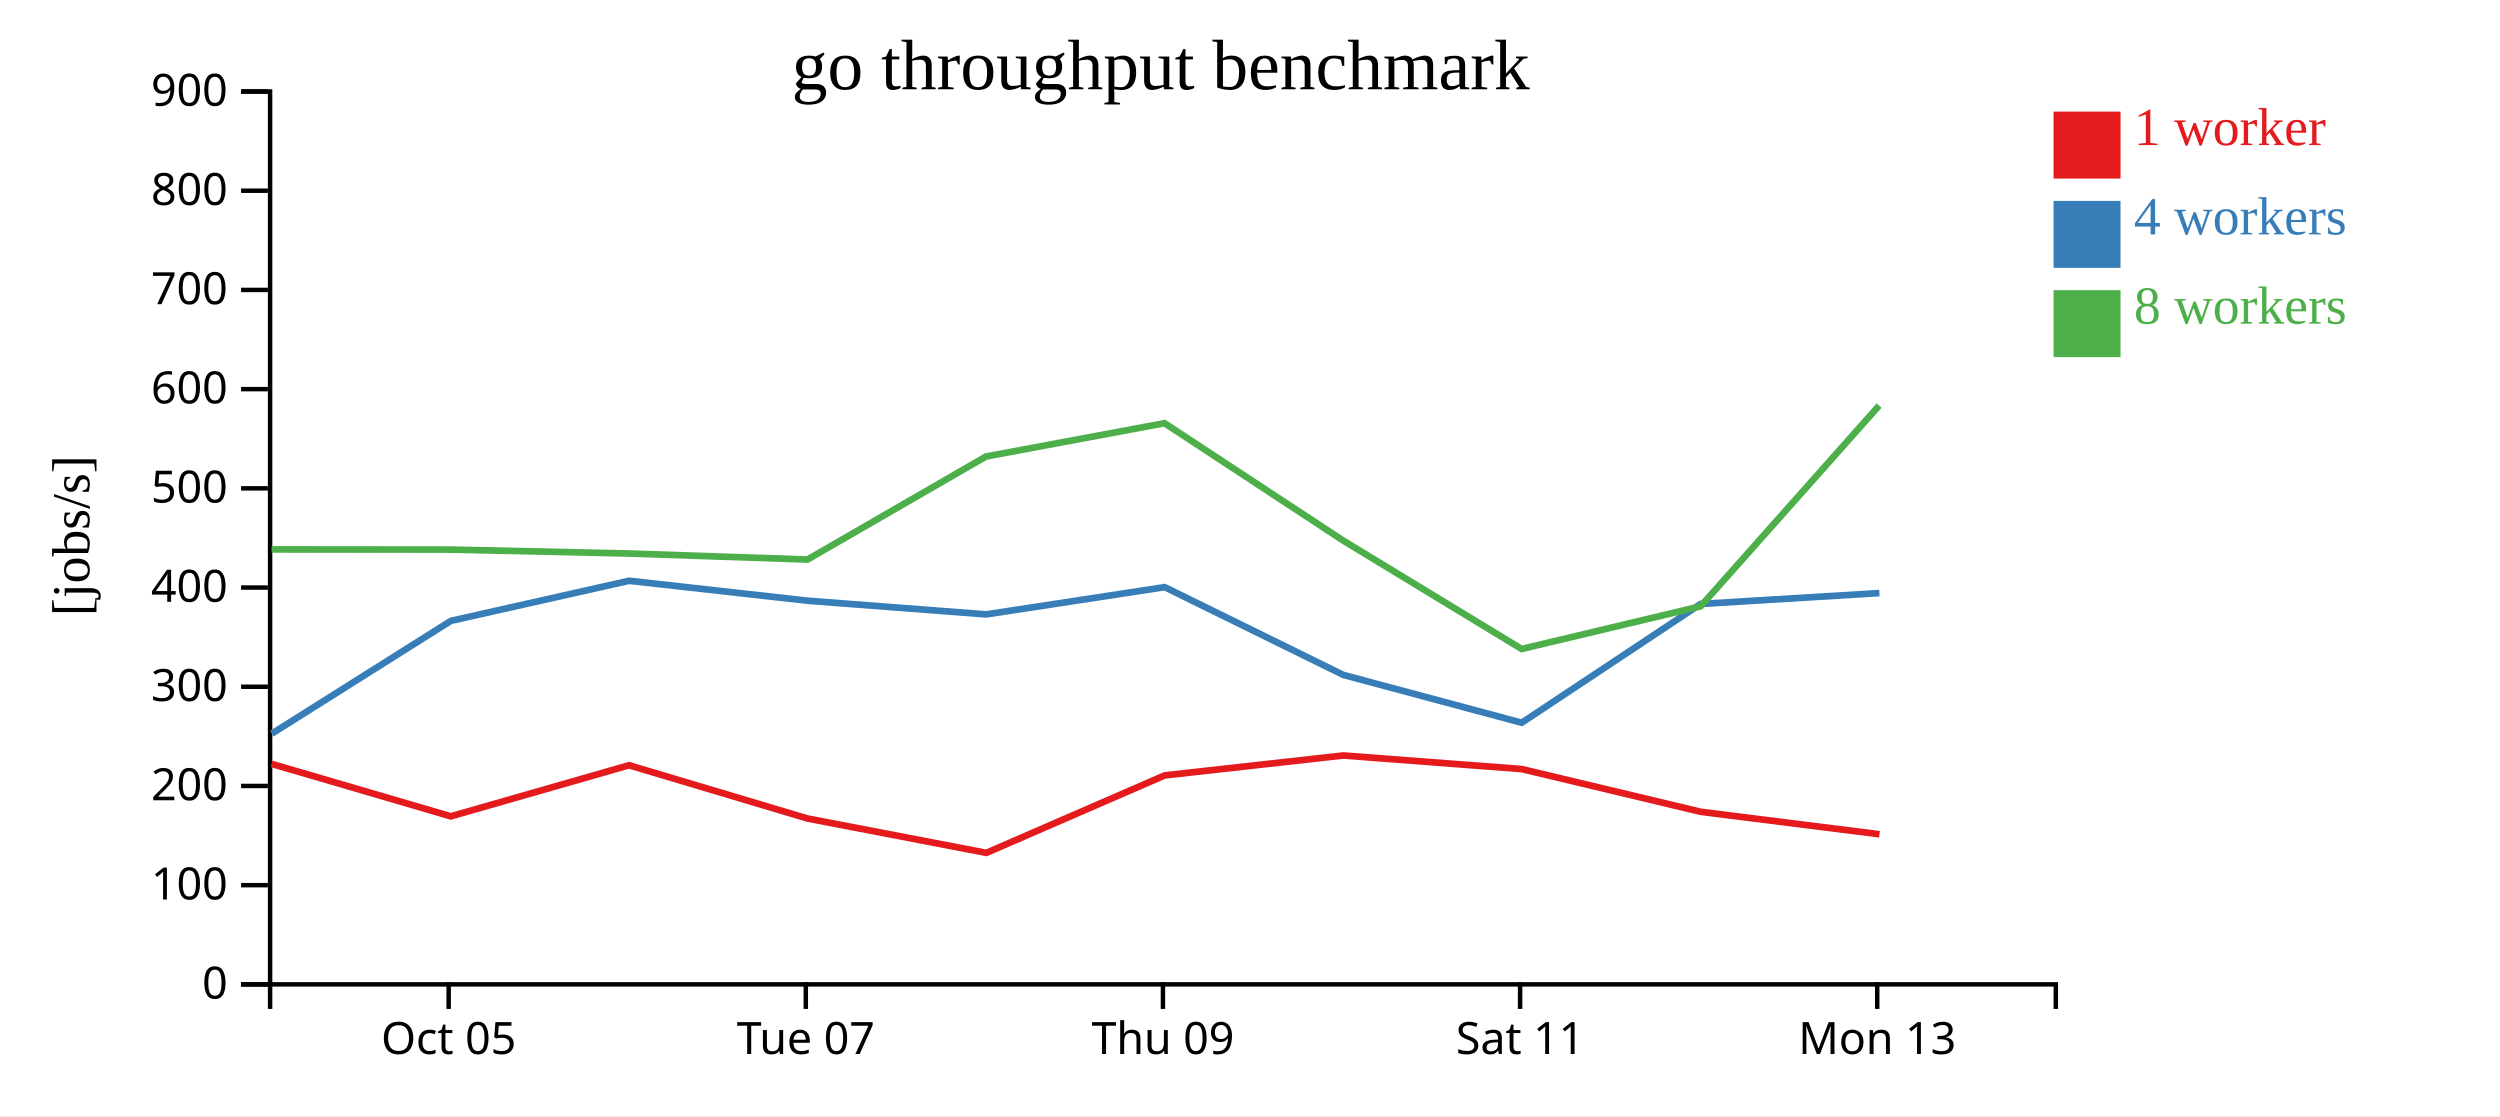
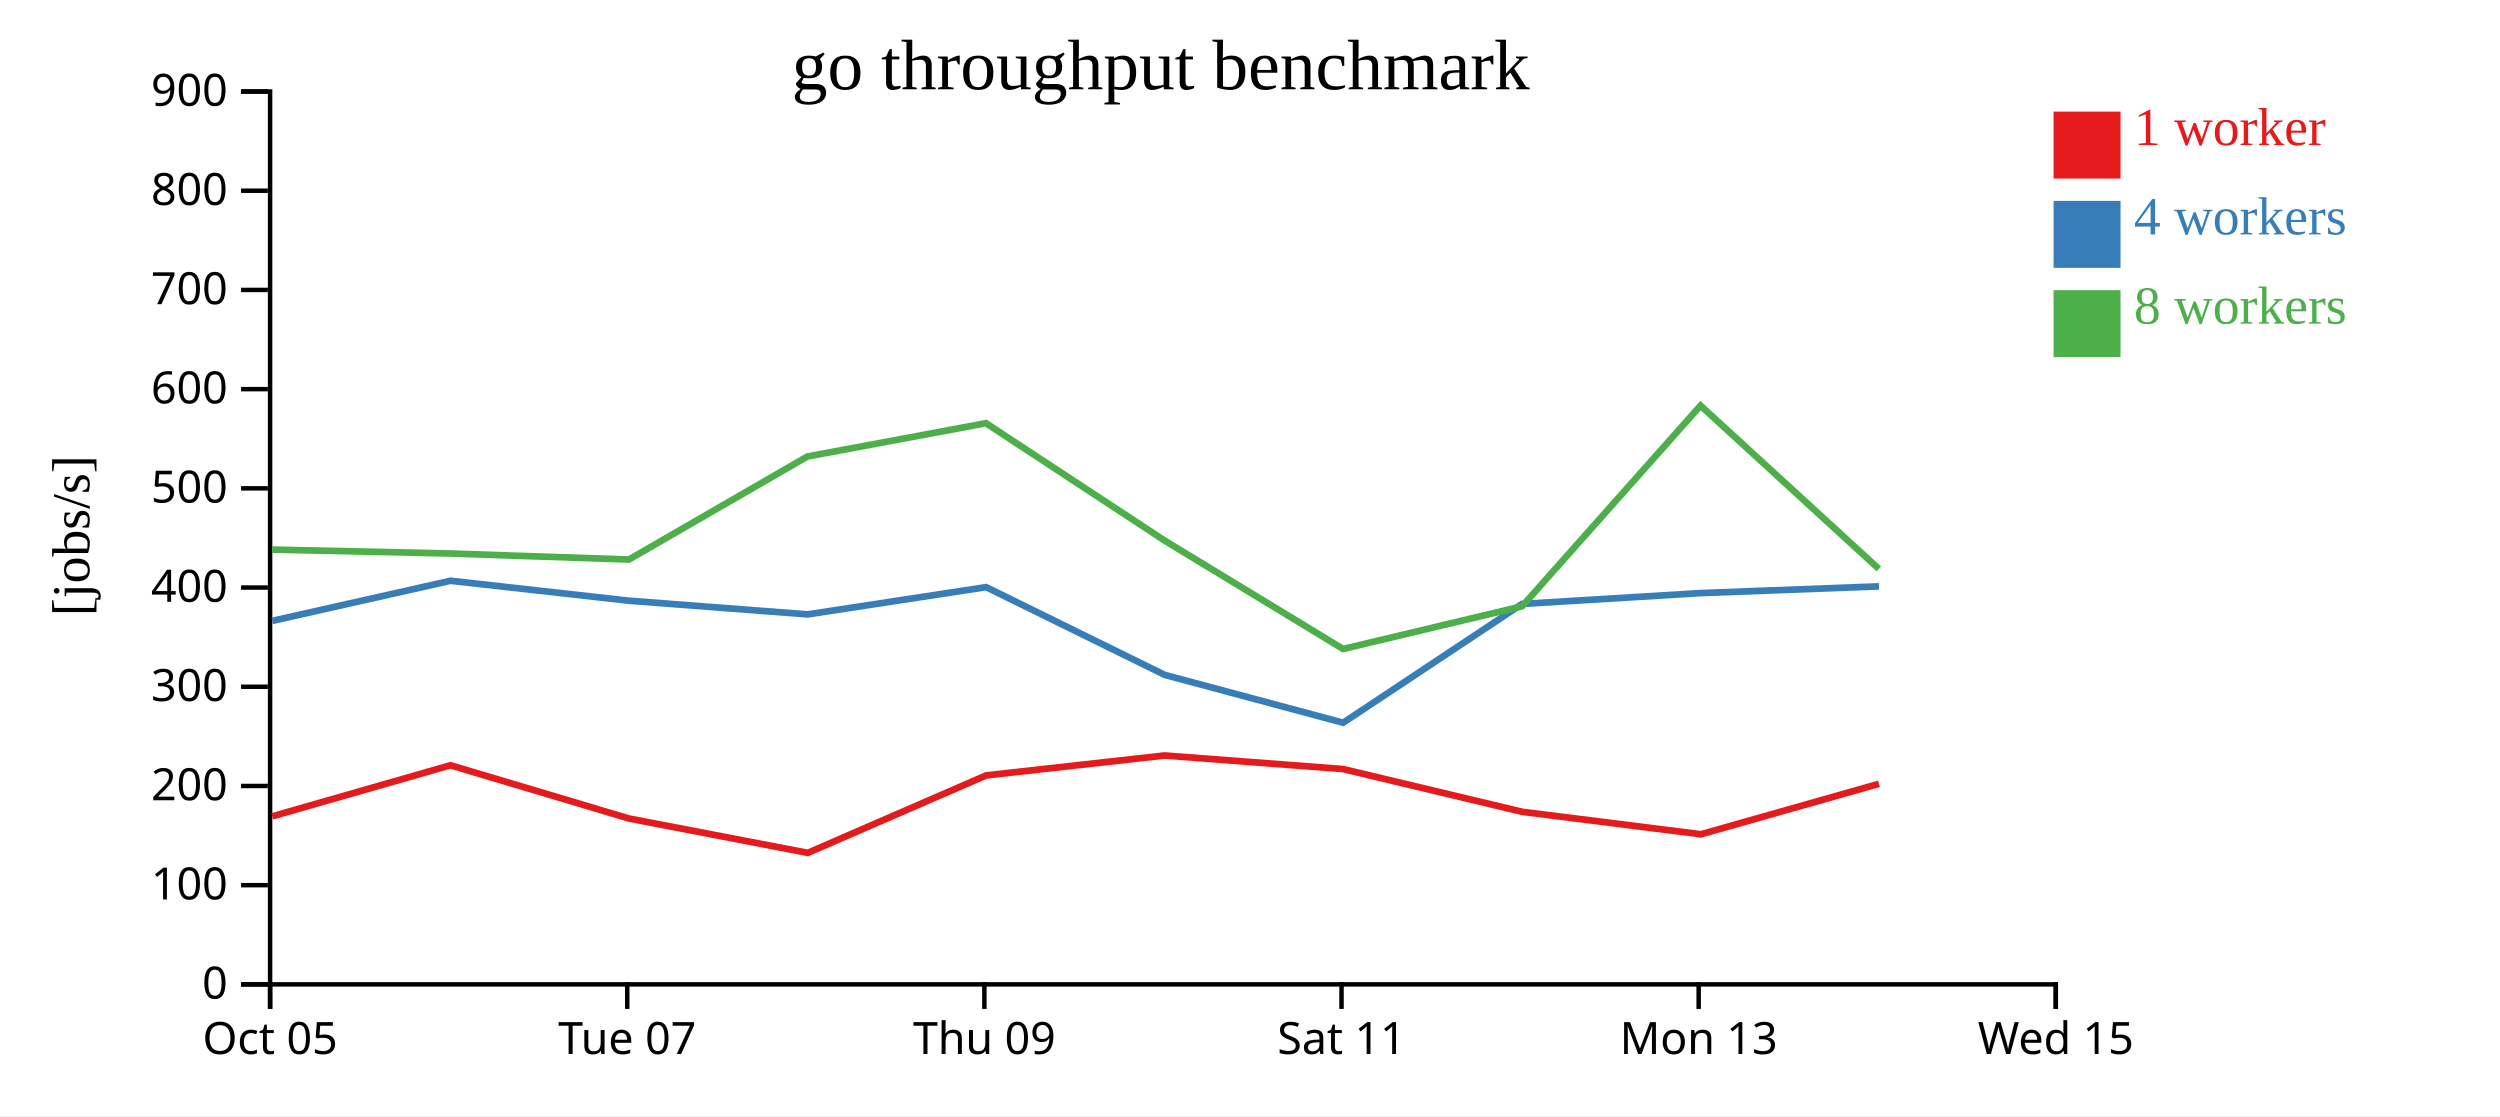
<svg xmlns="http://www.w3.org/2000/svg" width="560" height="250">
  <rect width="100%" height="100%" fill="white" />
  <g transform="translate(60,20)">
    <g transform="translate(0,200)" fill="none" font-size="10" font-family="sans-serif" text-anchor="middle">
      <path class="domain" stroke="currentColor" d="M0.5,6V0.5H400.5V6" />
-       <g class="tick" opacity="1" transform="translate(40.5,0)">
+       <g class="tick" opacity="1" transform="translate(0.5,0)">
        <line stroke="currentColor" y2="6" />
        <text fill="currentColor" y="9" dy="0.71em">Oct 05</text>
      </g>
-       <g class="tick" opacity="1" transform="translate(120.5,0)">
+       <g class="tick" opacity="1" transform="translate(80.5,0)">
        <line stroke="currentColor" y2="6" />
        <text fill="currentColor" y="9" dy="0.71em">Tue 07</text>
      </g>
-       <g class="tick" opacity="1" transform="translate(200.5,0)">
+       <g class="tick" opacity="1" transform="translate(160.5,0)">
        <line stroke="currentColor" y2="6" />
        <text fill="currentColor" y="9" dy="0.71em">Thu 09</text>
      </g>
-       <g class="tick" opacity="1" transform="translate(280.5,0)">
+       <g class="tick" opacity="1" transform="translate(240.5,0)">
        <line stroke="currentColor" y2="6" />
        <text fill="currentColor" y="9" dy="0.71em">Sat 11</text>
      </g>
-       <g class="tick" opacity="1" transform="translate(360.5,0)">
+       <g class="tick" opacity="1" transform="translate(320.5,0)">
        <line stroke="currentColor" y2="6" />
        <text fill="currentColor" y="9" dy="0.71em">Mon 13</text>
+       </g>
+       <g class="tick" opacity="1" transform="translate(400.5,0)">
+         <line stroke="currentColor" y2="6" />
+         <text fill="currentColor" y="9" dy="0.71em">Wed 15</text>
      </g>
    </g>
    <g fill="none" font-size="10" font-family="sans-serif" text-anchor="end">
      <path class="domain" stroke="currentColor" d="M-6,200.5H0.5V0.5H-6" />
      <g class="tick" opacity="1" transform="translate(0,200.5)">
        <line stroke="currentColor" x2="-6" />
        <text fill="currentColor" x="-9" dy="0.32em">0</text>
      </g>
      <g class="tick" opacity="1" transform="translate(0,178.2778)">
        <line stroke="currentColor" x2="-6" />
        <text fill="currentColor" x="-9" dy="0.32em">100</text>
      </g>
      <g class="tick" opacity="1" transform="translate(0,156.0556)">
        <line stroke="currentColor" x2="-6" />
        <text fill="currentColor" x="-9" dy="0.32em">200</text>
      </g>
      <g class="tick" opacity="1" transform="translate(0,133.8333)">
        <line stroke="currentColor" x2="-6" />
        <text fill="currentColor" x="-9" dy="0.32em">300</text>
      </g>
      <g class="tick" opacity="1" transform="translate(0,111.6111)">
        <line stroke="currentColor" x2="-6" />
        <text fill="currentColor" x="-9" dy="0.32em">400</text>
      </g>
      <g class="tick" opacity="1" transform="translate(0,89.38889)">
        <line stroke="currentColor" x2="-6" />
        <text fill="currentColor" x="-9" dy="0.32em">500</text>
      </g>
      <g class="tick" opacity="1" transform="translate(0,67.16667)">
        <line stroke="currentColor" x2="-6" />
        <text fill="currentColor" x="-9" dy="0.32em">600</text>
      </g>
      <g class="tick" opacity="1" transform="translate(0,44.94444)">
        <line stroke="currentColor" x2="-6" />
        <text fill="currentColor" x="-9" dy="0.32em">700</text>
      </g>
      <g class="tick" opacity="1" transform="translate(0,22.72222)">
        <line stroke="currentColor" x2="-6" />
        <text fill="currentColor" x="-9" dy="0.32em">800</text>
      </g>
      <g class="tick" opacity="1" transform="translate(0,0.5)">
        <line stroke="currentColor" x2="-6" />
        <text fill="currentColor" x="-9" dy="0.32em">900</text>
      </g>
    </g>
    <text text-anchor="middle" style="font-size: 12px" transform="rotate(-90)" y="-40" x="-100">[jobs/s]</text>
    <text text-anchor="middle" style="font-size: 16px" y="0" x="200">go throughput benchmark</text>
-     <path class="line" fill="none" stroke="#e41a1c" stroke-width="1.5" d="M0.825,151.106L40.979,162.858L80.9,151.416L120.903,163.351L160.941,171.044L200.893,153.689L240.873,149.23L280.841,152.267L320.959,161.844L361.003,166.877" />
-     <path class="line" fill="none" stroke="#377eb8" stroke-width="1.5" d="M0.873,144.345L40.988,119.074L80.914,110.092L120.899,114.563L160.906,117.624L200.897,111.518L240.89,131.176L280.862,141.895L320.949,115.285L360.987,112.848" />
-     <path class="line" fill="none" stroke="#4daf4a" stroke-width="1.5" d="M0.833,103.066L40.953,103.108L80.889,103.987L120.878,105.337L160.854,82.256L200.852,74.793L240.883,101.095L280.848,125.37L320.941,115.814L360.918,70.851" />
+     <path class="line" fill="none" stroke="#e41a1c" stroke-width="1.5" d="M0.979,162.858L40.9,151.416L80.903,163.351L120.941,171.044L160.893,153.689L200.873,149.23L240.841,152.267L280.959,161.844L321.003,166.877L360.893,155.569" />
+     <path class="line" fill="none" stroke="#377eb8" stroke-width="1.5" d="M0.988,119.074L40.914,110.092L80.899,114.563L120.906,117.624L160.897,111.518L200.89,131.176L240.862,141.895L280.949,115.285L320.987,112.848L360.89,111.348" />
+     <path class="line" fill="none" stroke="#4daf4a" stroke-width="1.5" d="M0.953,103.108L40.889,103.987L80.878,105.337L120.854,82.256L160.852,74.793L200.883,101.095L240.848,125.37L280.941,115.814L320.918,70.851L360.867,107.44" />
    <rect class="dot" x="400" y="5" width="15" height="15" style="fill: #e41a1c;" />
    <rect class="dot" x="400" y="25" width="15" height="15" style="fill: #377eb8;" />
    <rect class="dot" x="400" y="45" width="15" height="15" style="fill: #4daf4a;" />
    <text class="label" x="418" y="12.5" style="fill: #e41a1c; alignment-baseline: middle;" text-anchor="left">1 worker</text>
    <text class="label" x="418" y="32.5" style="fill: #377eb8; alignment-baseline: middle;" text-anchor="left">4 workers</text>
    <text class="label" x="418" y="52.5" style="fill: #4daf4a; alignment-baseline: middle;" text-anchor="left">8 workers</text>
  </g>
</svg>
